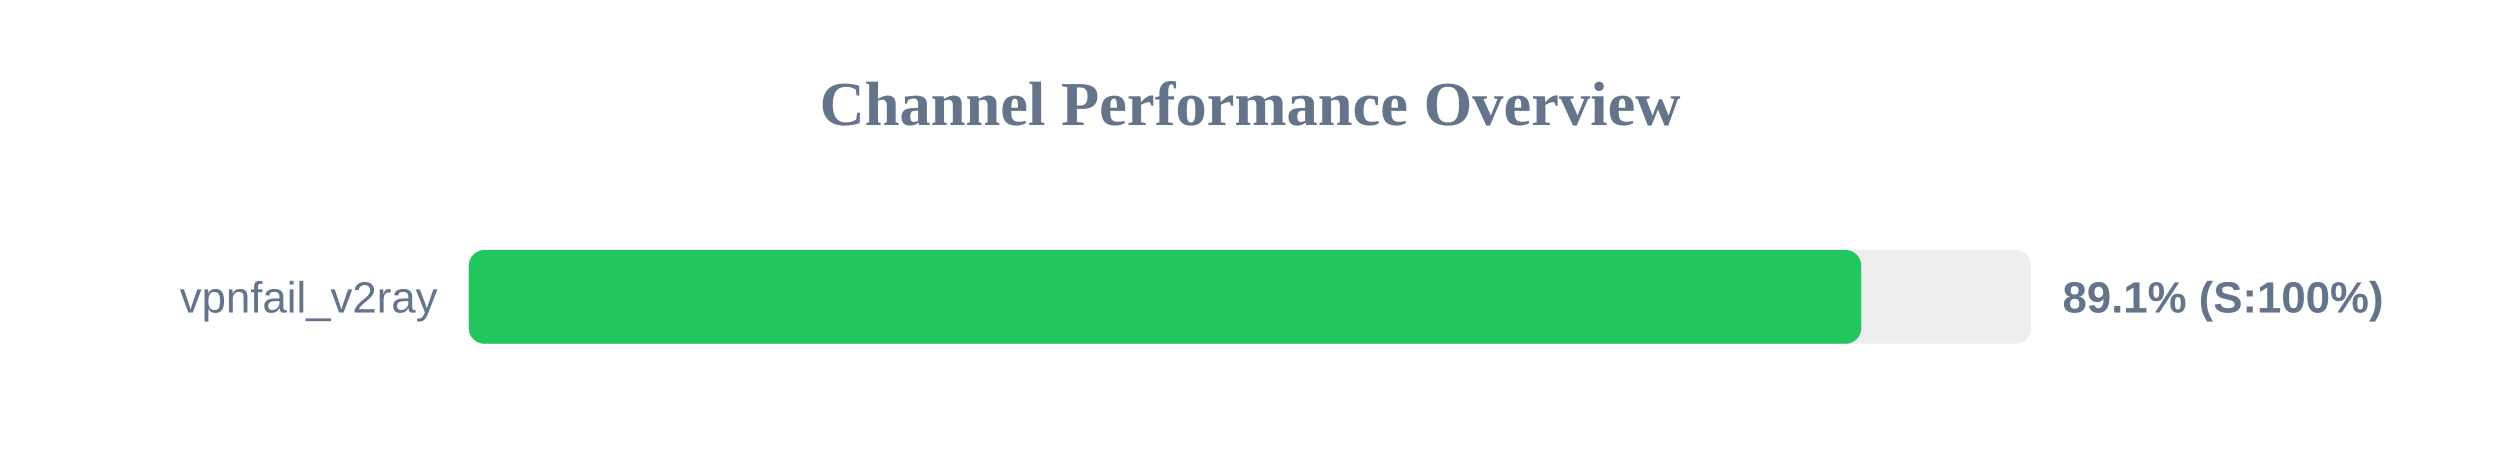
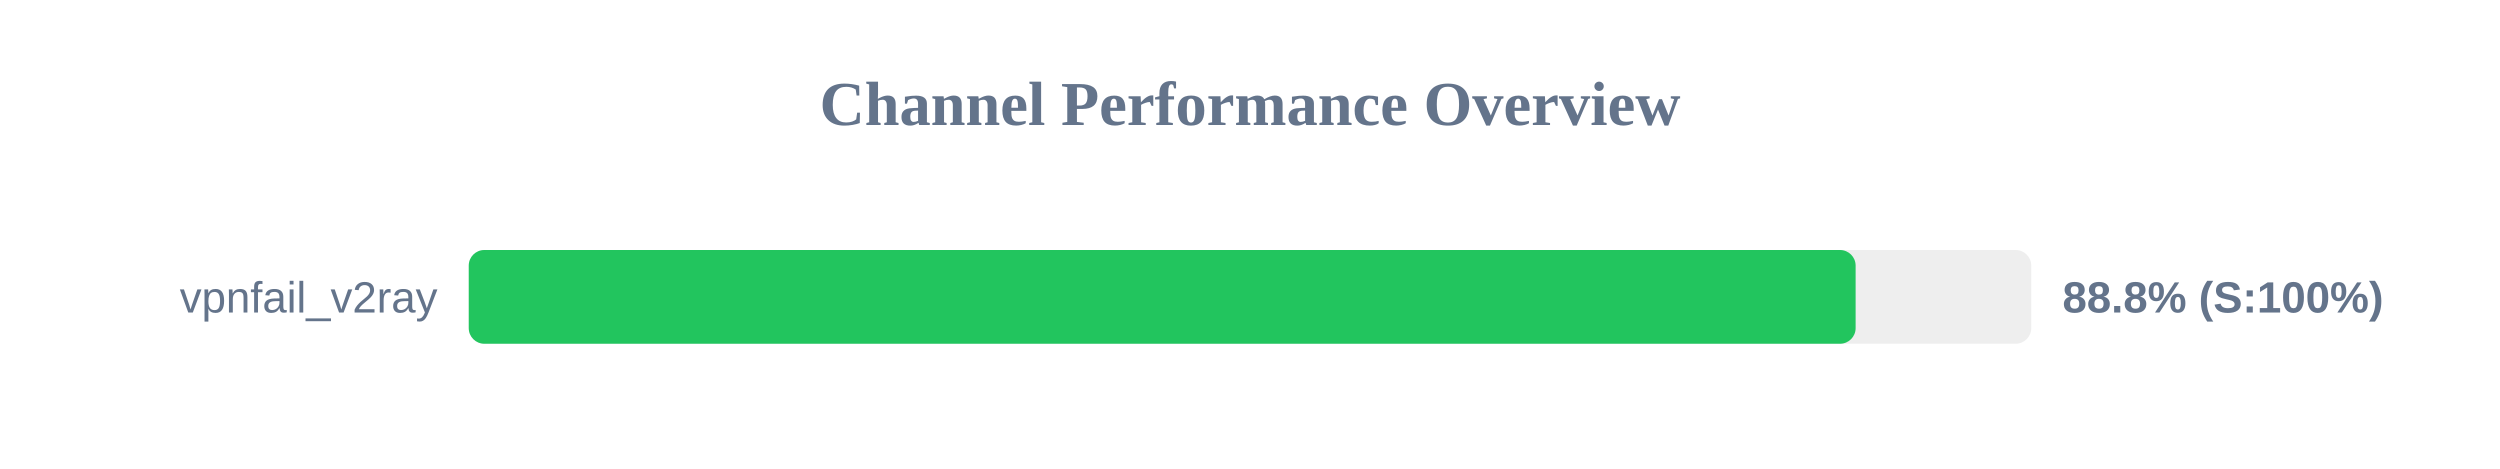
<svg xmlns="http://www.w3.org/2000/svg" width="800" height="150" version="1.1">
  <style>
        .row { font: 14px Arial; fill: #64748b; }
        .score { font: bold 14px Arial; fill: #64748b; }
    </style>
  <text x="400" y="40" text-anchor="middle" font-size="20px" font-weight="bold" fill="#64748b">Channel Performance Overview</text>
  <rect x="150" y="80" width="500" height="30" fill="#eee" rx="5" />
-   <rect x="150" y="80" width="445.6" height="30" fill="#22c55e" rx="5" />
+   <rect x="150" y="80" width="443.8" height="30" fill="#22c55e" rx="5" />
  <text x="140" y="100" text-anchor="end" class="row">vpnfail_v2ray</text>
-   <text x="660" y="100" text-anchor="start" class="score">89.1% (S:100%)</text>
+   <text x="660" y="100" text-anchor="start" class="score">88.8% (S:100%)</text>
</svg>
